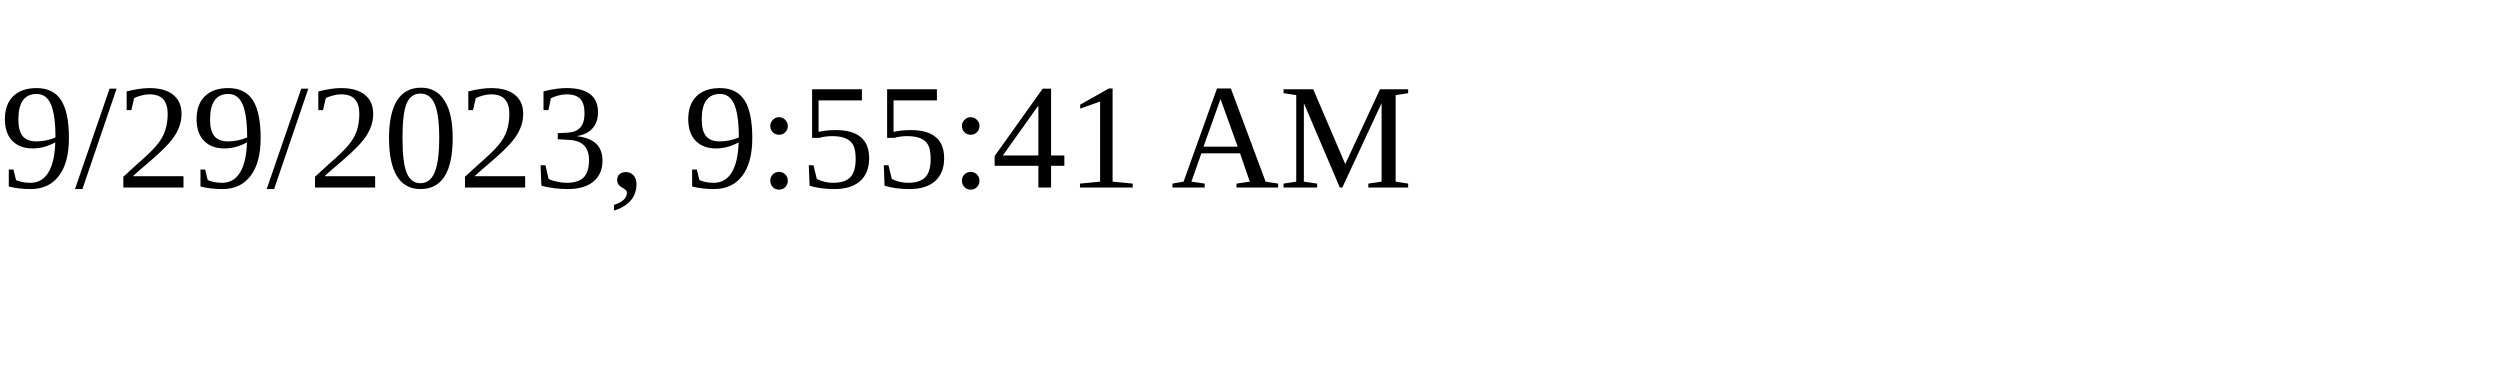
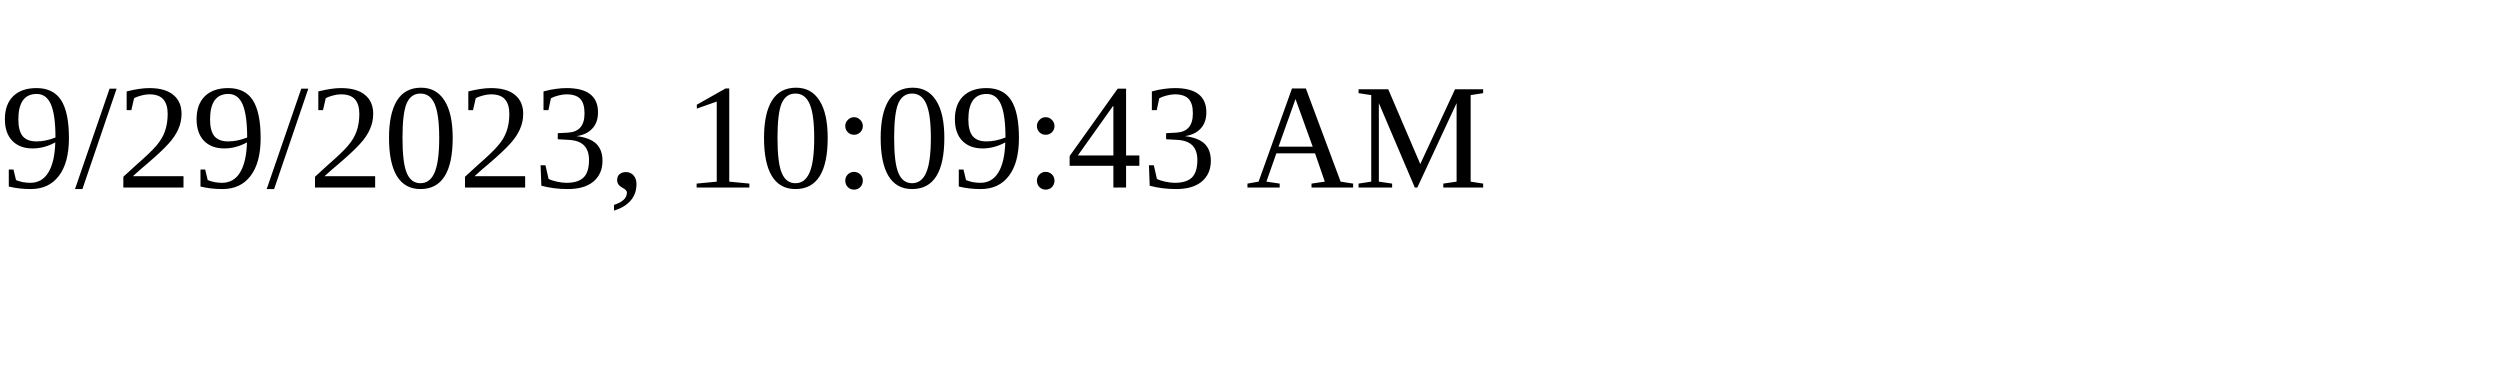
<svg xmlns="http://www.w3.org/2000/svg" height="30" width="200">
-   <text x="0" y="15">9/29/2023, 9:55:41 AM</text>
+   <text x="0" y="15">9/29/2023, 10:09:43 AM</text>
</svg>
